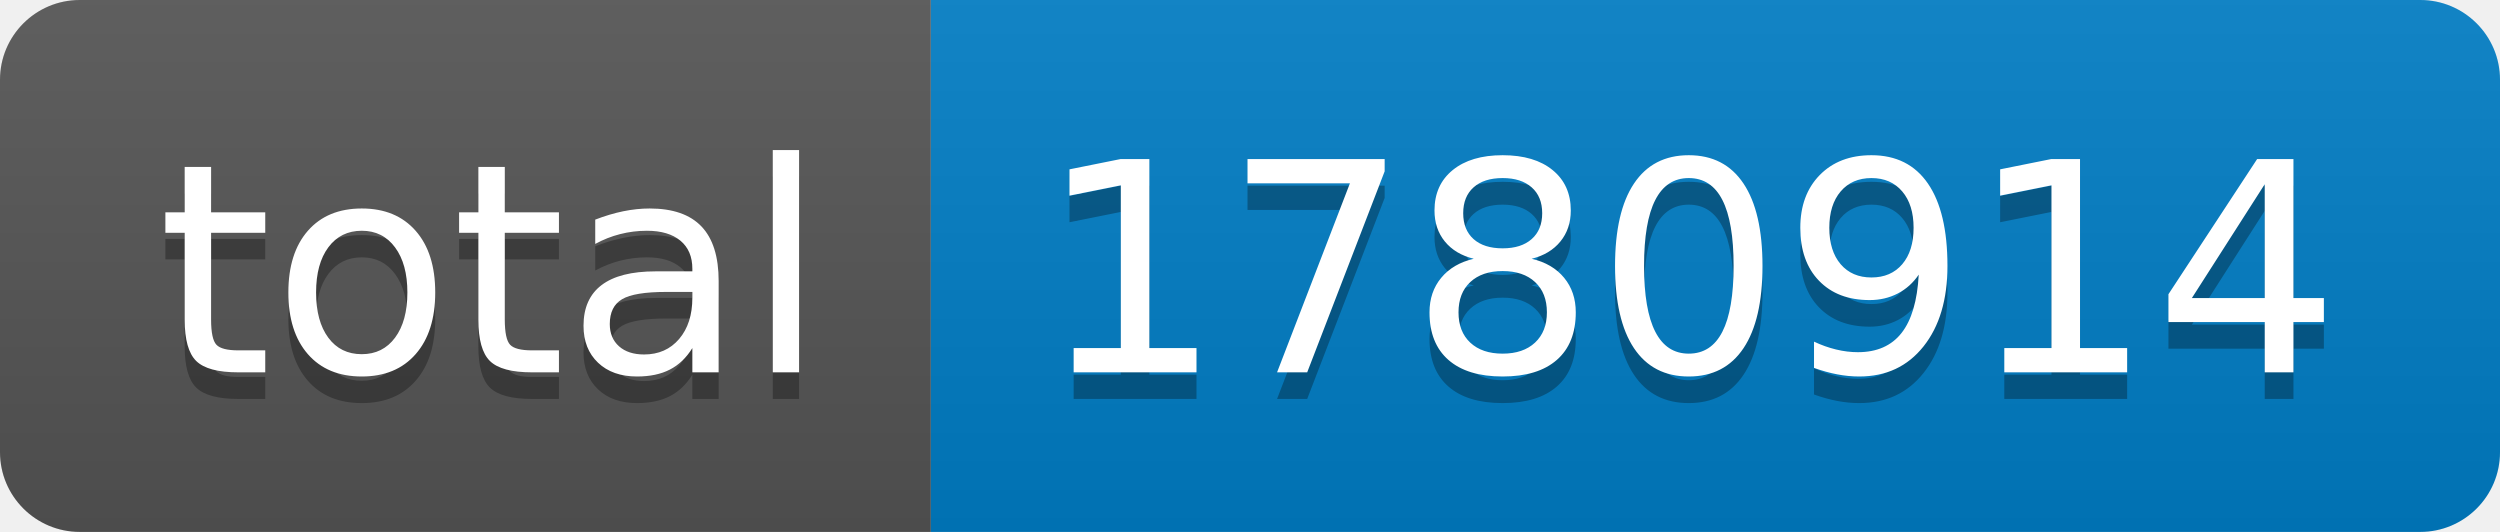
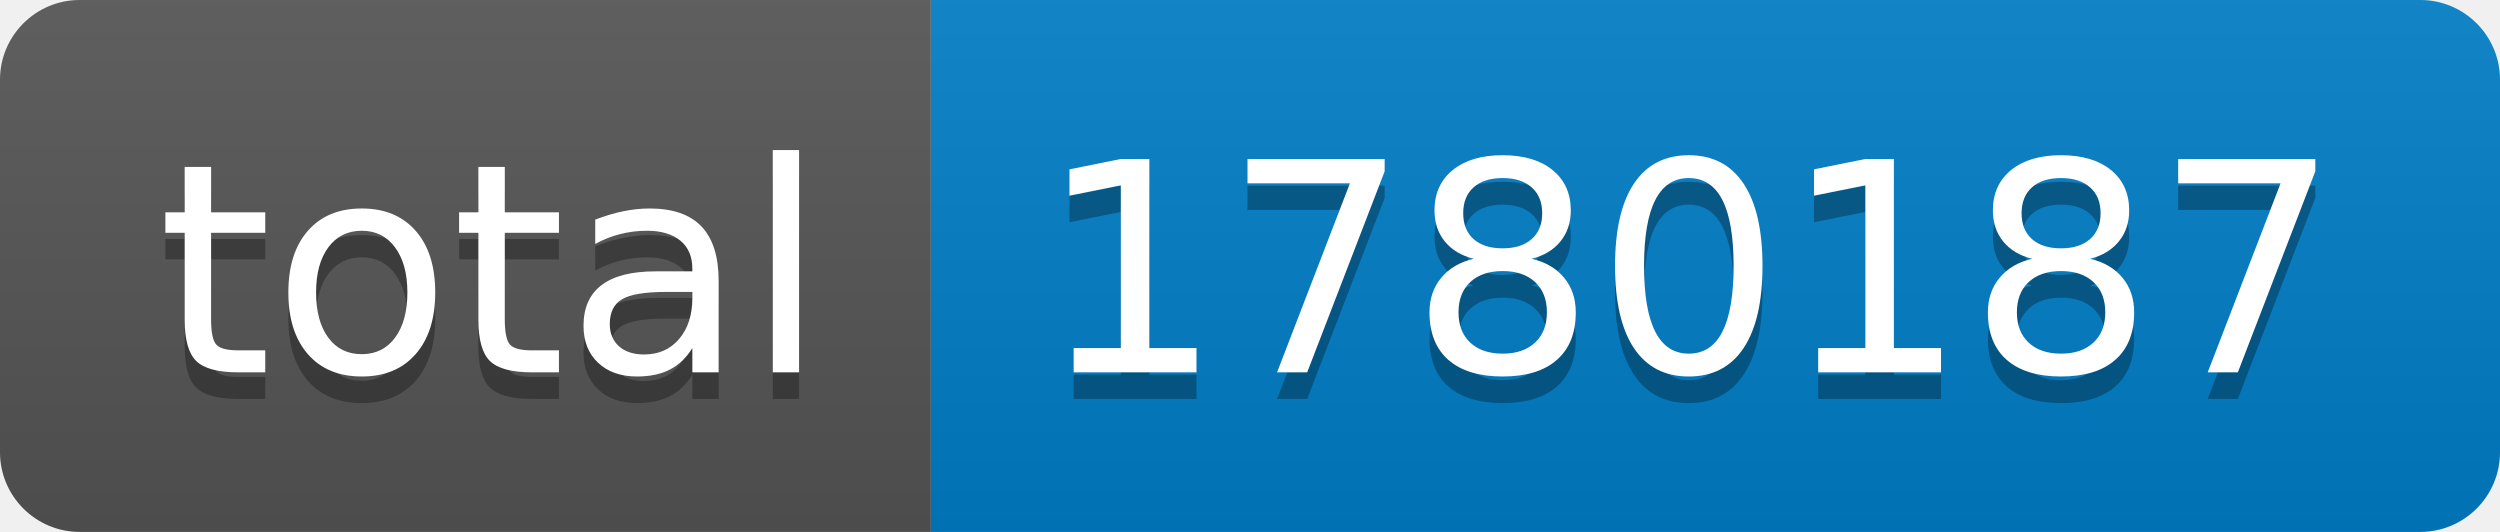
- <svg xmlns="http://www.w3.org/2000/svg" width="94" height="20" role="img" aria-label="total: 1780914">
+ <svg xmlns="http://www.w3.org/2000/svg" width="94" height="20" role="img" aria-label="total: 1780187">
  <linearGradient id="s" x2="0" y2="100%">
    <stop offset="0" stop-color="#bbb" stop-opacity=".1" />
    <stop offset="1" stop-opacity=".1" />
  </linearGradient>
  <clipPath id="r">
    <rect width="94" height="20" rx="3" fill="#fff" />
  </clipPath>
  <g clip-path="url(#r)">
    <rect width="35" height="20" fill="#555" />
    <rect x="35" width="59" height="20" fill="#007ec6" />
    <rect width="94" height="20" fill="url(#s)" />
  </g>
  <g fill="#fff" text-anchor="middle" font-family="Verdana,Geneva,DejaVu Sans,sans-serif" text-rendering="geometricPrecision" font-size="110">
    <text aria-hidden="true" x="185" y="150" fill="#010101" fill-opacity=".3" transform="scale(.1)" textLength="250">total</text>
    <text x="185" y="140" transform="scale(.1)" fill="#fff" textLength="250">total</text>
-     <text aria-hidden="true" x="635" y="150" fill="#010101" fill-opacity=".3" transform="scale(.1)" textLength="490">1780914</text>
-     <text x="635" y="140" transform="scale(.1)" fill="#fff" textLength="490">1780914</text>
+     <text aria-hidden="true" x="635" y="150" fill="#010101" fill-opacity=".3" transform="scale(.1)" textLength="490">1780187</text>
+     <text x="635" y="140" transform="scale(.1)" fill="#fff" textLength="490">1780187</text>
  </g>
</svg>
